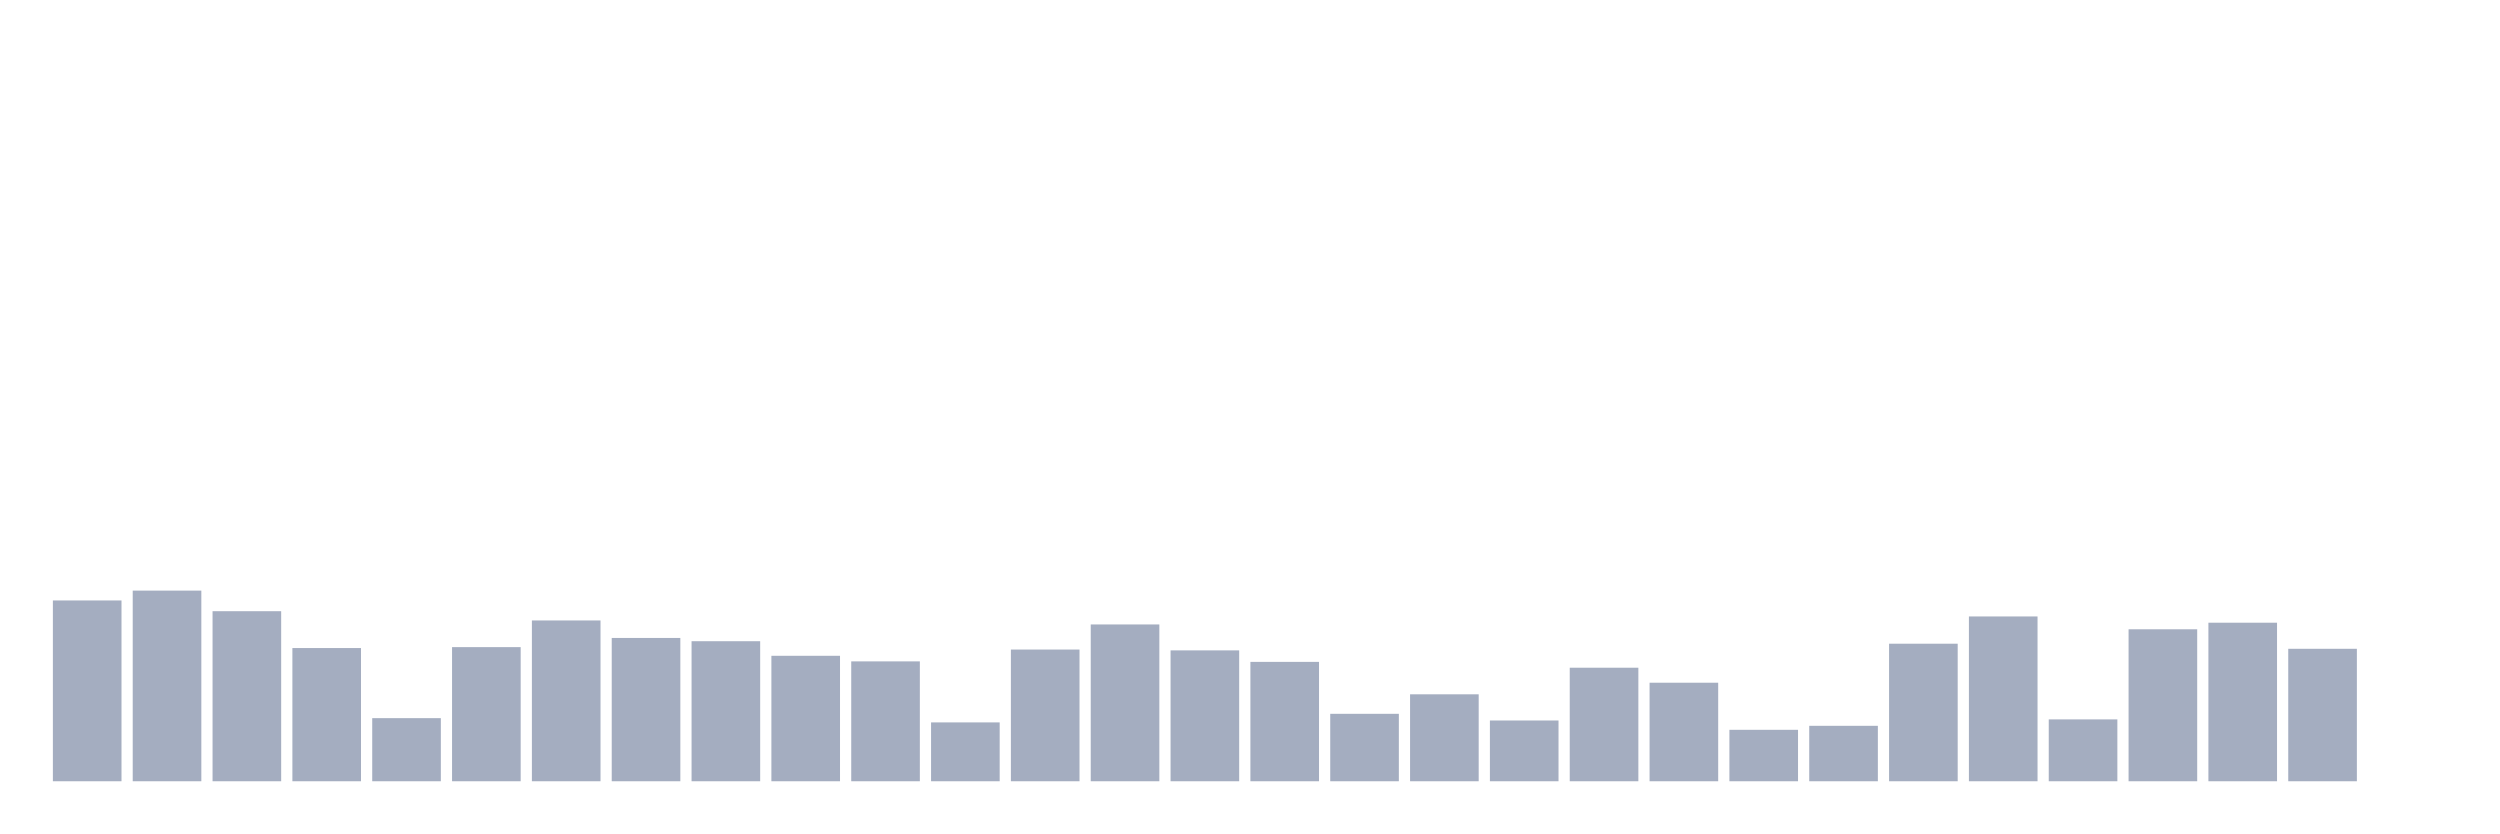
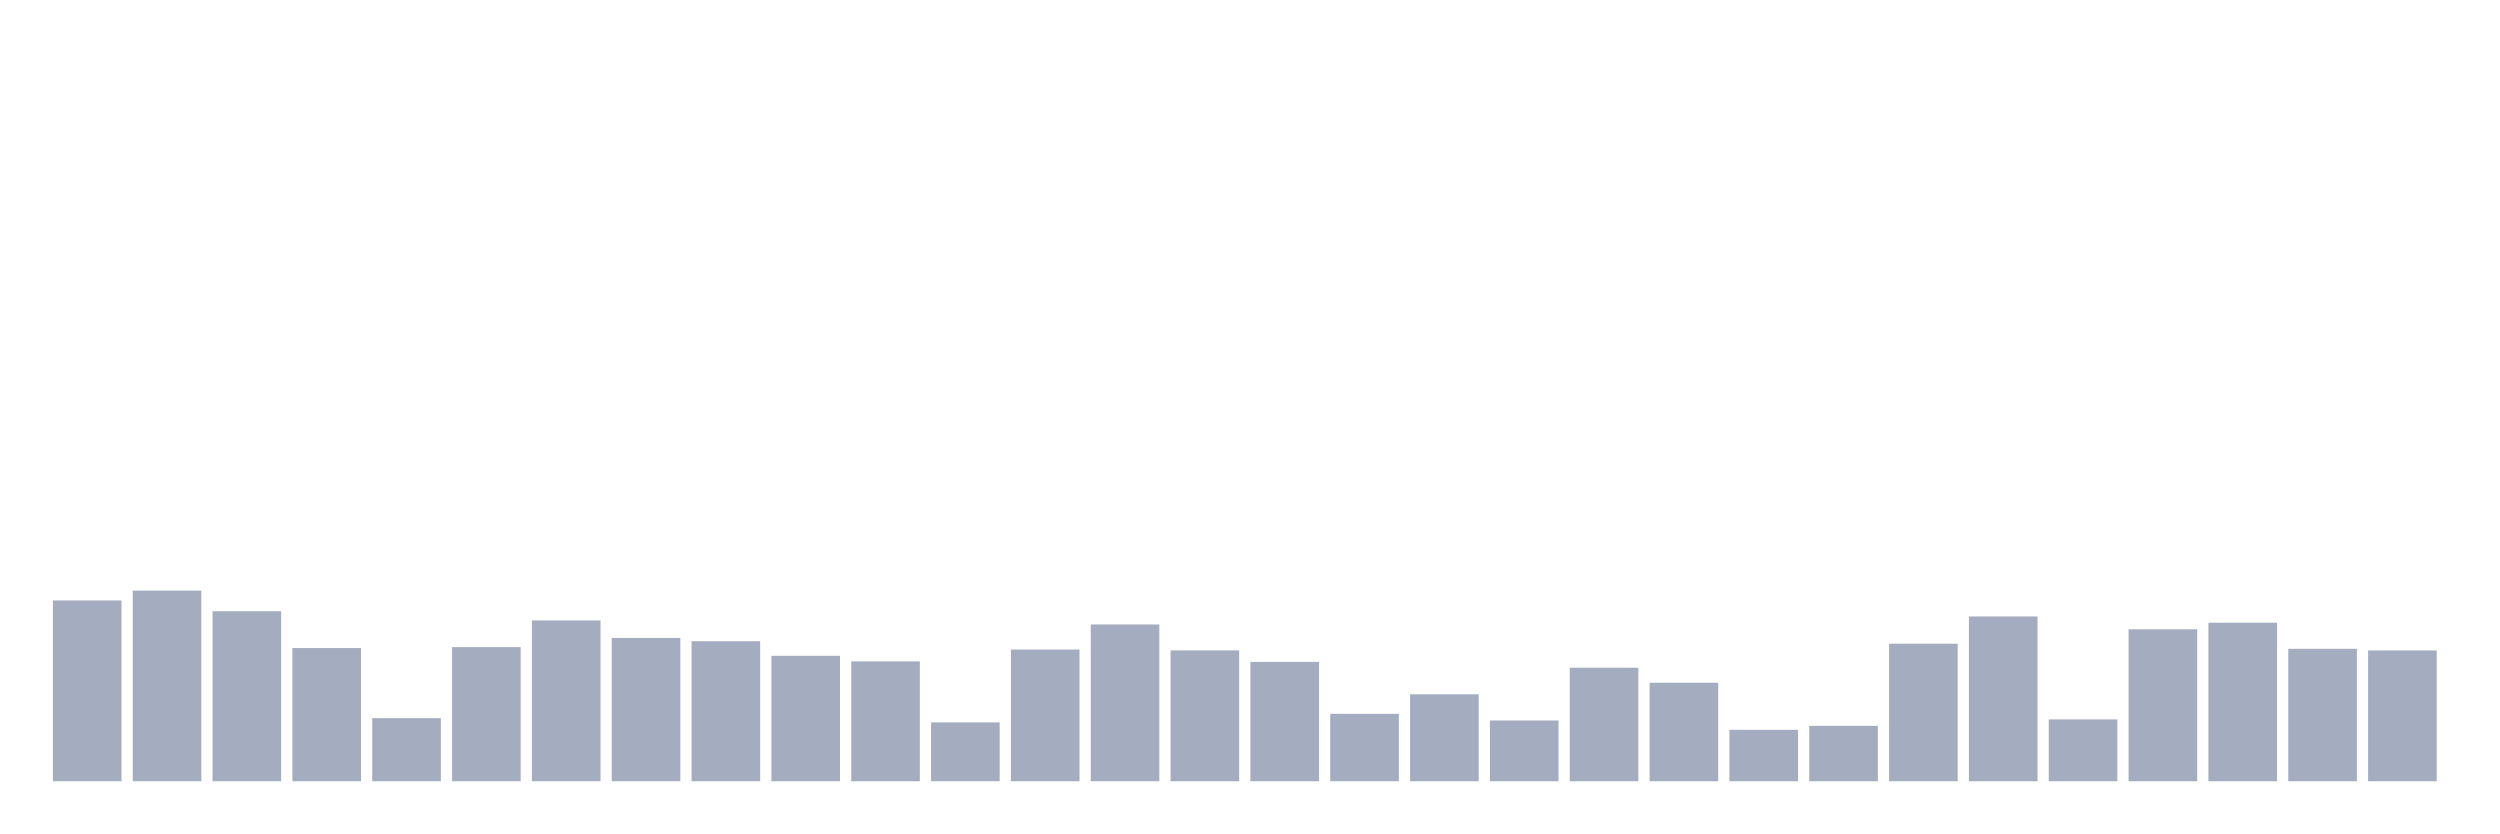
<svg xmlns="http://www.w3.org/2000/svg" viewBox="0 0 480 160">
  <g transform="translate(10,10)">
    <rect class="bar" x="0.153" width="13.175" y="105.286" height="34.714" fill="rgb(164,173,192)" />
    <rect class="bar" x="15.482" width="13.175" y="103.397" height="36.603" fill="rgb(164,173,192)" />
    <rect class="bar" x="30.81" width="13.175" y="107.35" height="32.65" fill="rgb(164,173,192)" />
    <rect class="bar" x="46.138" width="13.175" y="114.424" height="25.576" fill="rgb(164,173,192)" />
    <rect class="bar" x="61.466" width="13.175" y="127.884" height="12.116" fill="rgb(164,173,192)" />
    <rect class="bar" x="76.794" width="13.175" y="114.248" height="25.752" fill="rgb(164,173,192)" />
    <rect class="bar" x="92.123" width="13.175" y="109.127" height="30.873" fill="rgb(164,173,192)" />
    <rect class="bar" x="107.451" width="13.175" y="112.488" height="27.512" fill="rgb(164,173,192)" />
    <rect class="bar" x="122.779" width="13.175" y="113.112" height="26.888" fill="rgb(164,173,192)" />
    <rect class="bar" x="138.107" width="13.175" y="115.913" height="24.087" fill="rgb(164,173,192)" />
    <rect class="bar" x="153.436" width="13.175" y="116.985" height="23.015" fill="rgb(164,173,192)" />
    <rect class="bar" x="168.764" width="13.175" y="128.701" height="11.299" fill="rgb(164,173,192)" />
    <rect class="bar" x="184.092" width="13.175" y="114.713" height="25.287" fill="rgb(164,173,192)" />
    <rect class="bar" x="199.42" width="13.175" y="109.895" height="30.105" fill="rgb(164,173,192)" />
    <rect class="bar" x="214.748" width="13.175" y="114.873" height="25.127" fill="rgb(164,173,192)" />
    <rect class="bar" x="230.077" width="13.175" y="117.081" height="22.919" fill="rgb(164,173,192)" />
    <rect class="bar" x="245.405" width="13.175" y="127.052" height="12.948" fill="rgb(164,173,192)" />
    <rect class="bar" x="260.733" width="13.175" y="123.307" height="16.693" fill="rgb(164,173,192)" />
    <rect class="bar" x="276.061" width="13.175" y="128.333" height="11.667" fill="rgb(164,173,192)" />
    <rect class="bar" x="291.39" width="13.175" y="118.202" height="21.798" fill="rgb(164,173,192)" />
    <rect class="bar" x="306.718" width="13.175" y="121.082" height="18.918" fill="rgb(164,173,192)" />
    <rect class="bar" x="322.046" width="13.175" y="130.125" height="9.875" fill="rgb(164,173,192)" />
    <rect class="bar" x="337.374" width="13.175" y="129.357" height="10.643" fill="rgb(164,173,192)" />
    <rect class="bar" x="352.702" width="13.175" y="113.592" height="26.408" fill="rgb(164,173,192)" />
    <rect class="bar" x="368.031" width="13.175" y="108.359" height="31.641" fill="rgb(164,173,192)" />
    <rect class="bar" x="383.359" width="13.175" y="128.124" height="11.876" fill="rgb(164,173,192)" />
    <rect class="bar" x="398.687" width="13.175" y="110.823" height="29.177" fill="rgb(164,173,192)" />
    <rect class="bar" x="414.015" width="13.175" y="109.559" height="30.441" fill="rgb(164,173,192)" />
    <rect class="bar" x="429.344" width="13.175" y="114.568" height="25.432" fill="rgb(164,173,192)" />
-     <rect class="bar" x="444.672" width="13.175" y="140" height="0" fill="rgb(164,173,192)" />
+     <rect class="bar" x="444.672" width="13.175" y="114.889" height="25.111" fill="rgb(164,173,192)" />
  </g>
</svg>
